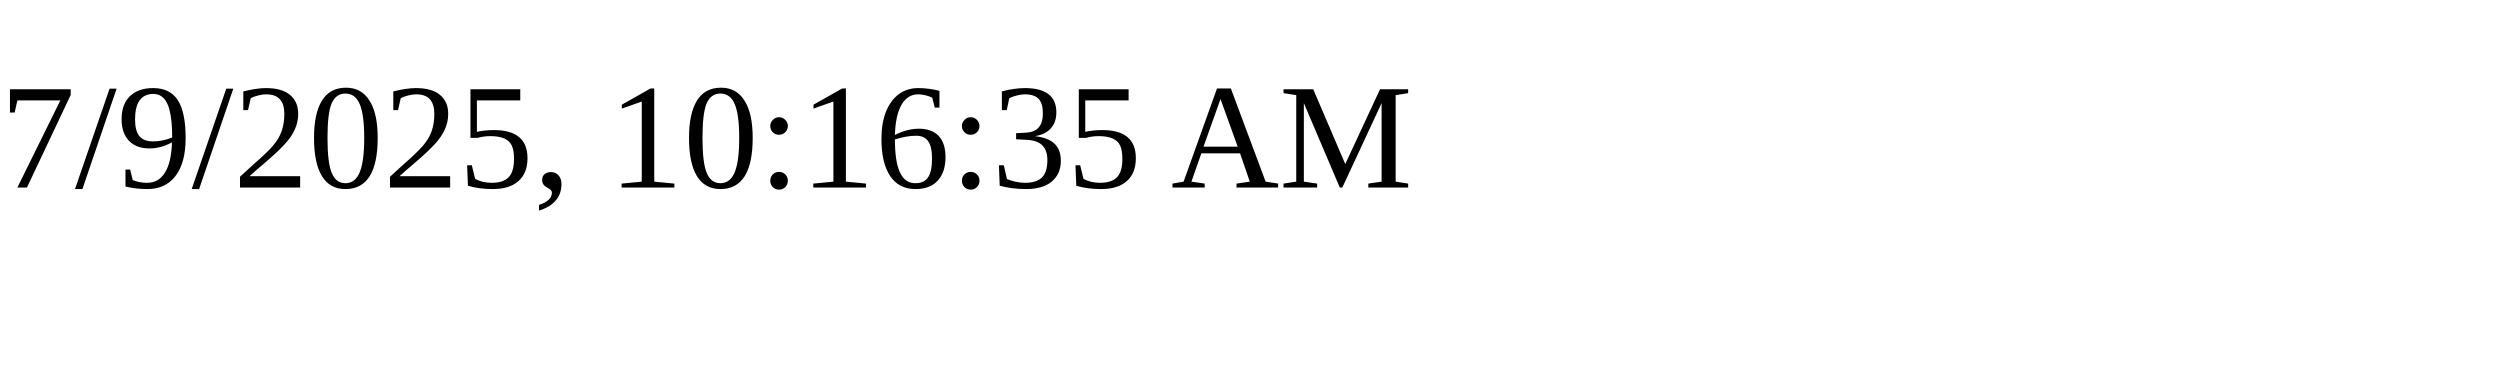
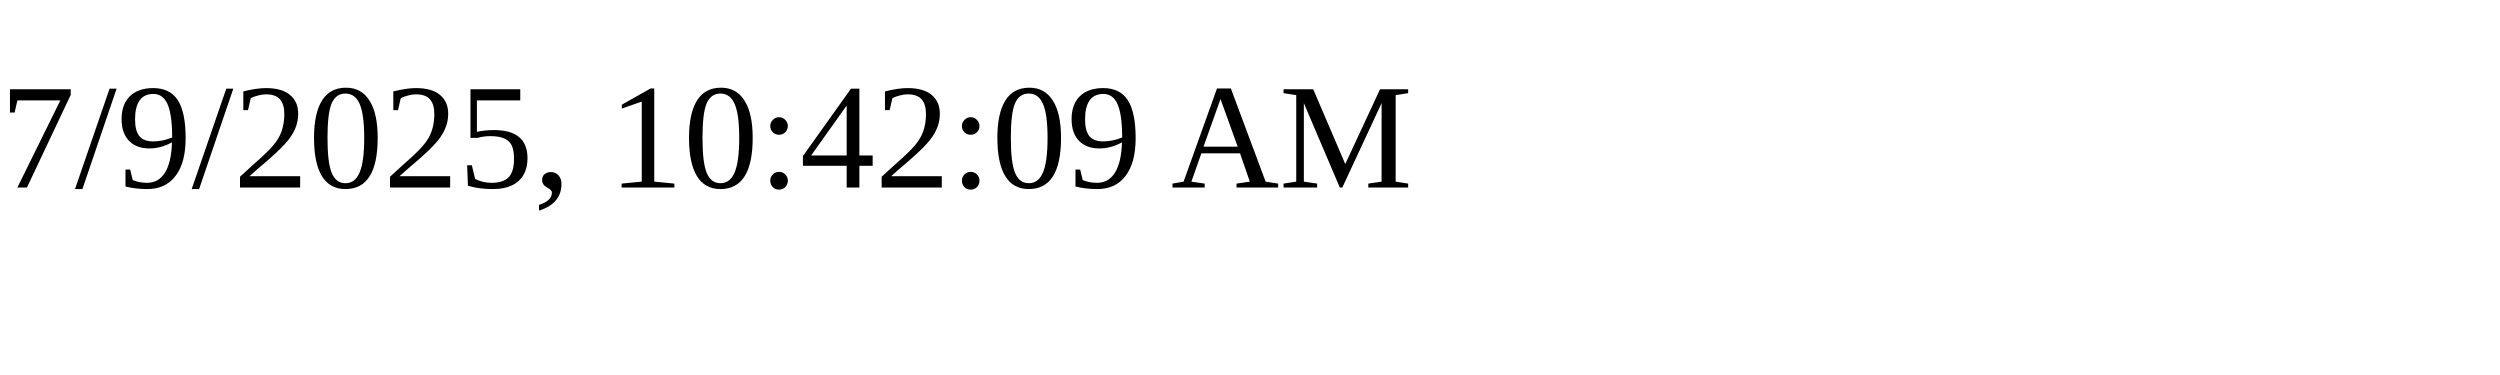
<svg xmlns="http://www.w3.org/2000/svg" height="30" width="200">
-   <text x="0" y="15">7/9/2025, 10:16:35 AM</text>
+   <text x="0" y="15">7/9/2025, 10:42:09 AM</text>
</svg>
